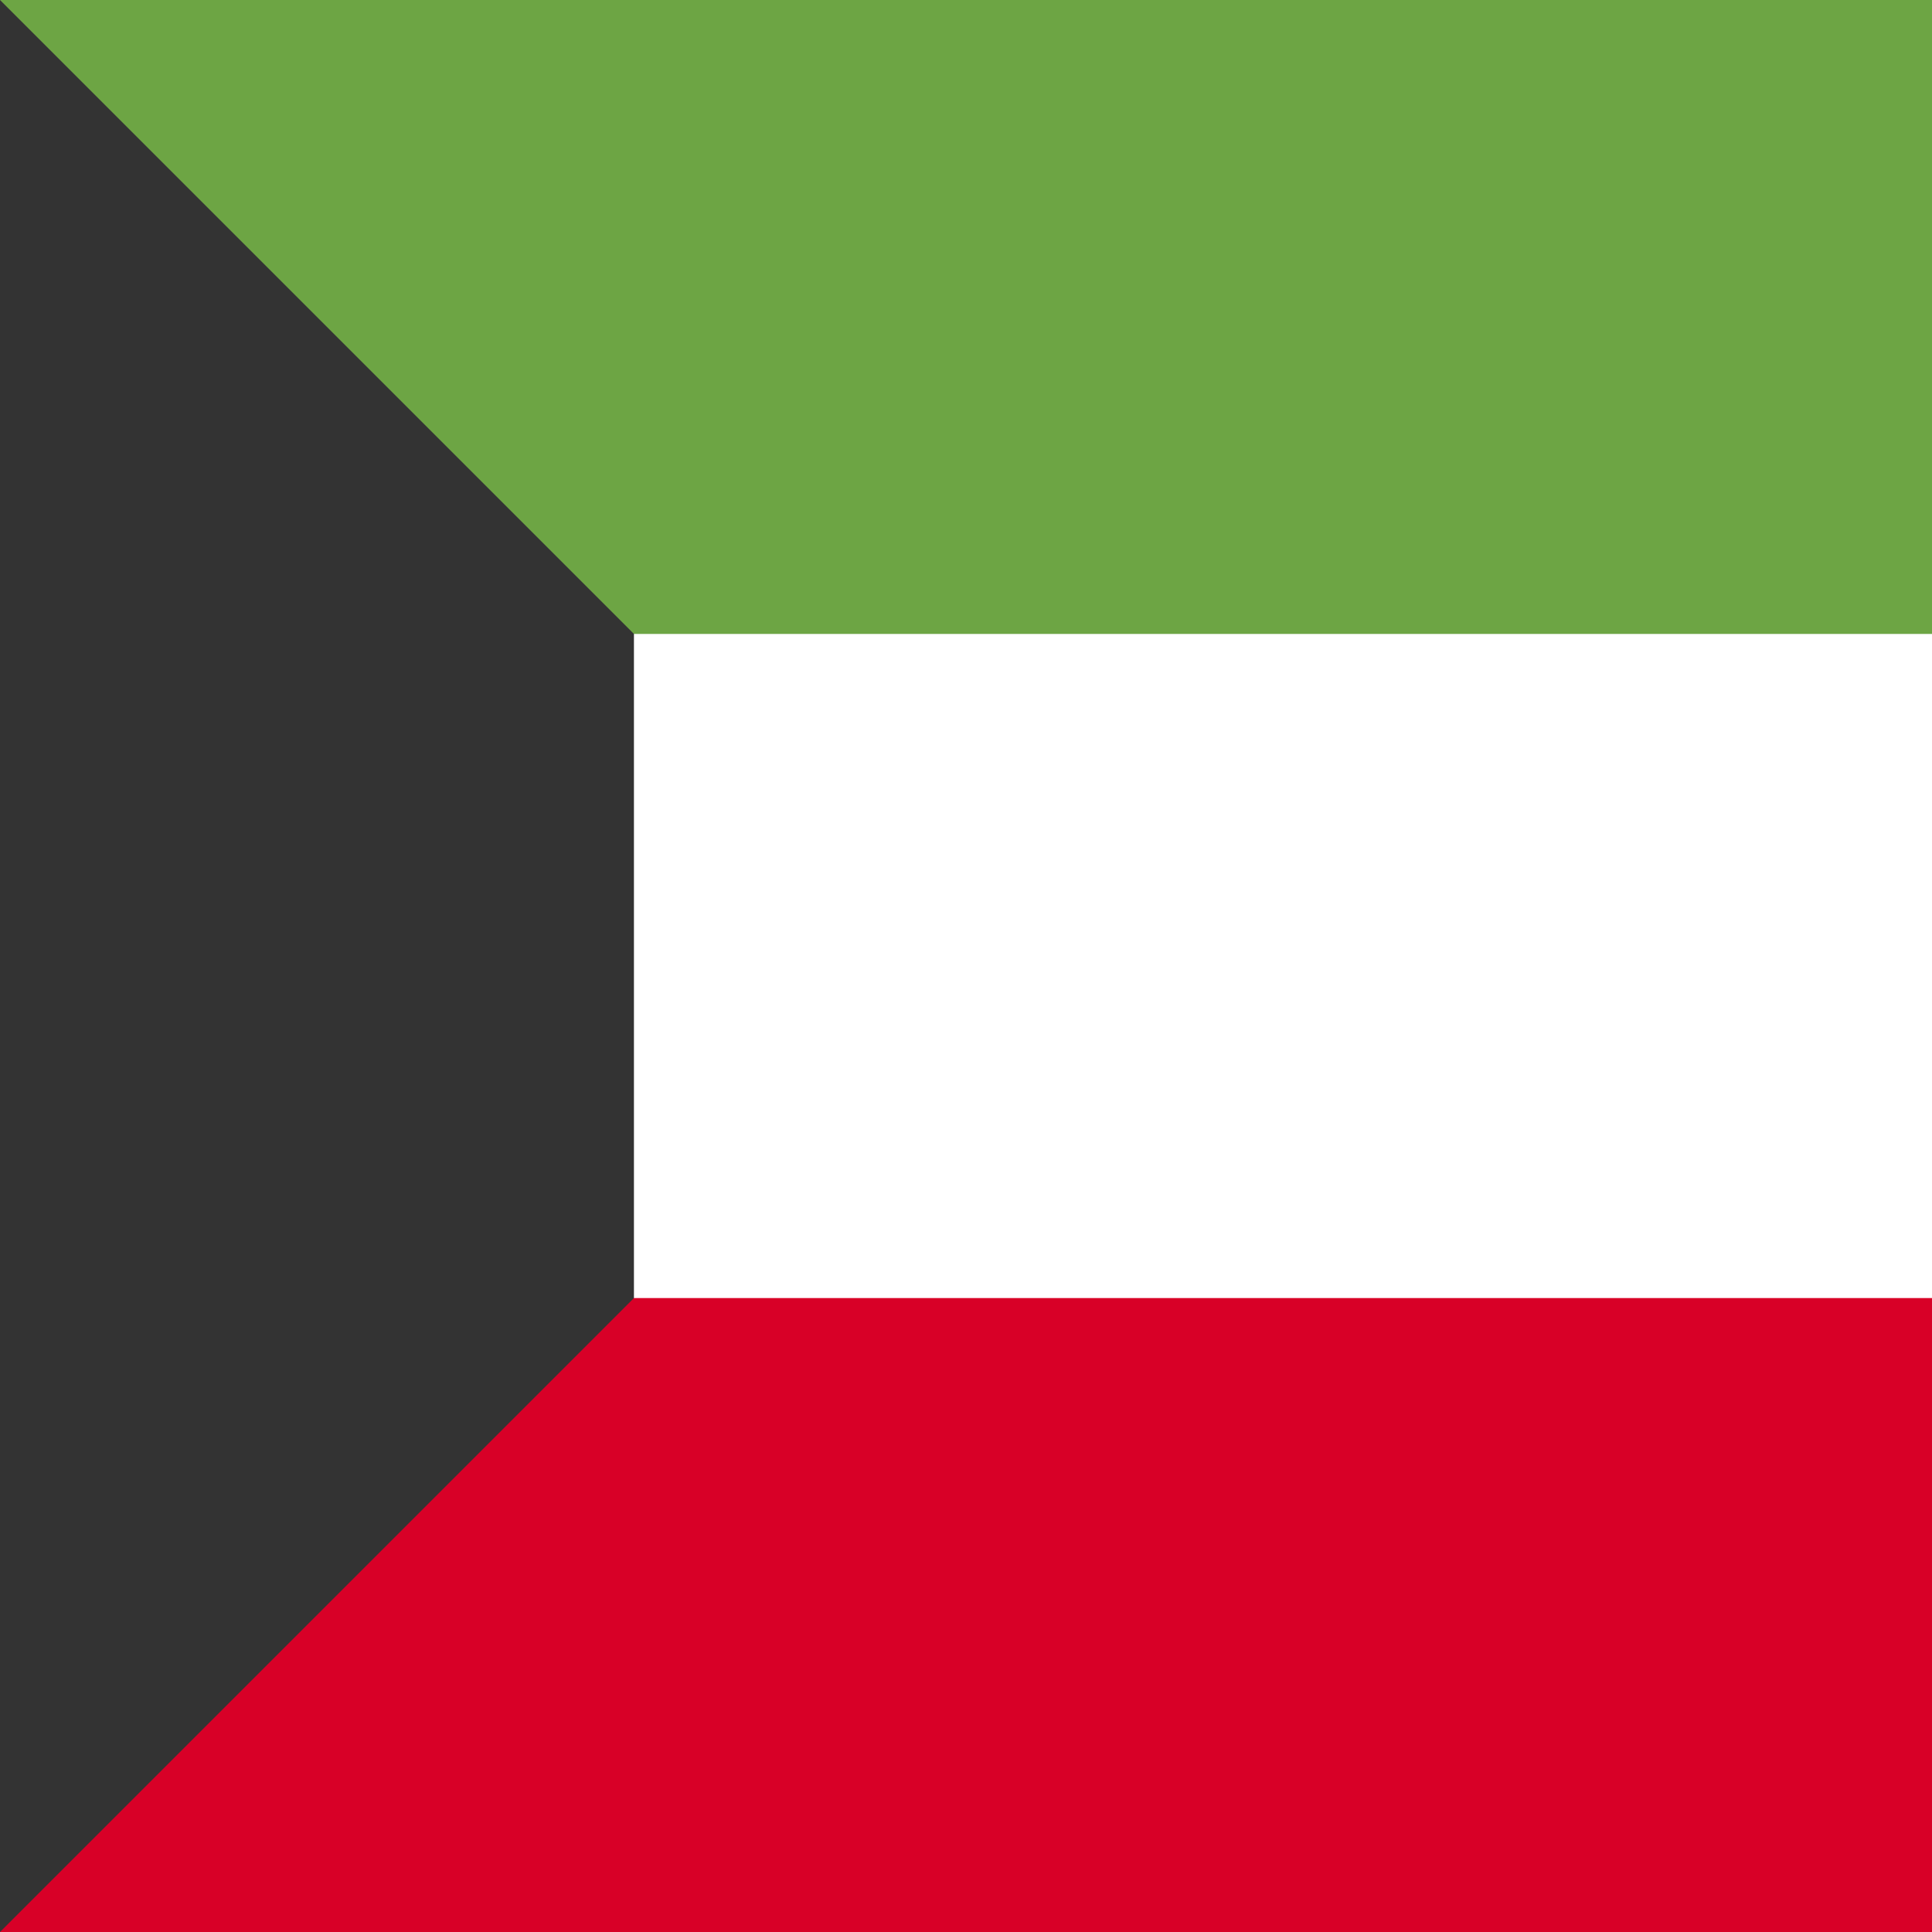
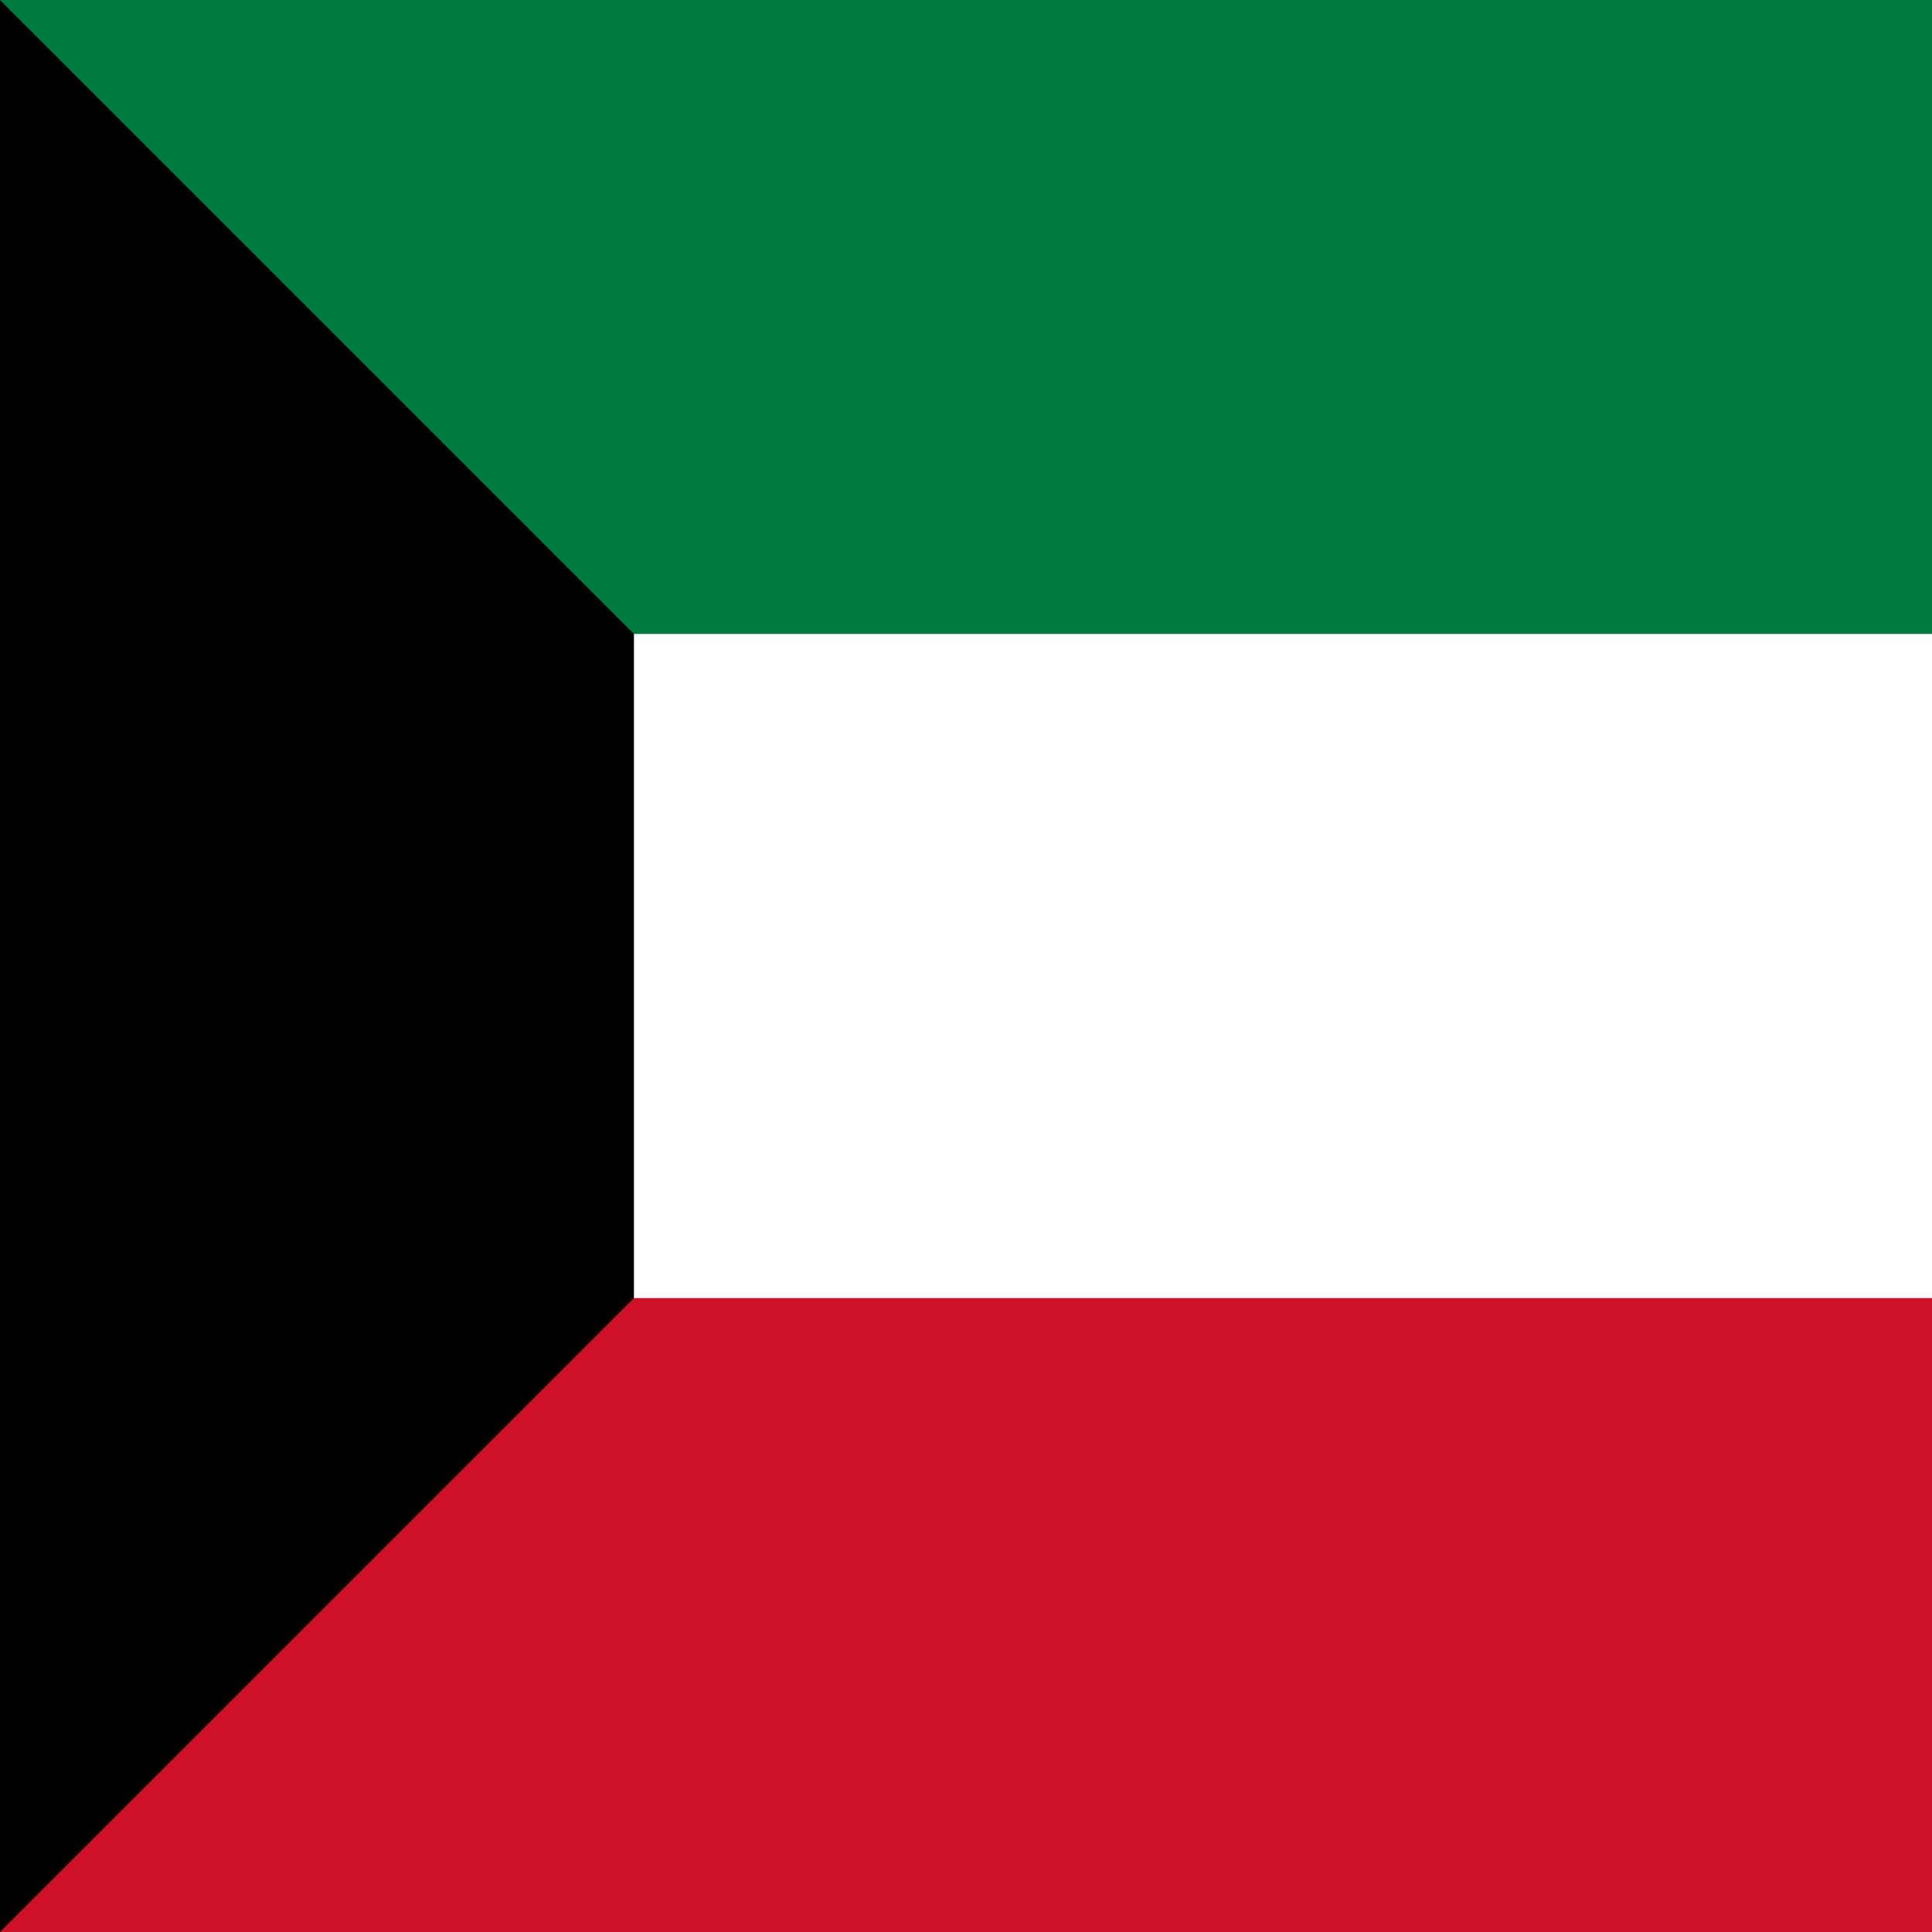
<svg xmlns="http://www.w3.org/2000/svg" width="512" height="512">
  <defs>
    <clipPath id="r">
      <rect width="512" height="512" />
    </clipPath>
  </defs>
  <g clip-path="url(#r)">
    <path fill="#FFFFFF" d="M0 136h512v240H0z" />
-     <path fill="#D80027" d="M0 344h512v168H0z" />
-     <path fill="#6DA544" d="M0 0h512v168H0z" />
-     <path fill="#333333" d="M0 512V0l168 168v176z" />
+     <path fill="#CE1126" d="M0 344h512v168H0z" />
+     <path fill="#007A3D" d="M0 0h512v168H0z" />
+     <path fill="#000000" d="M0 512V0l168 168v176z" />
  </g>
</svg>
